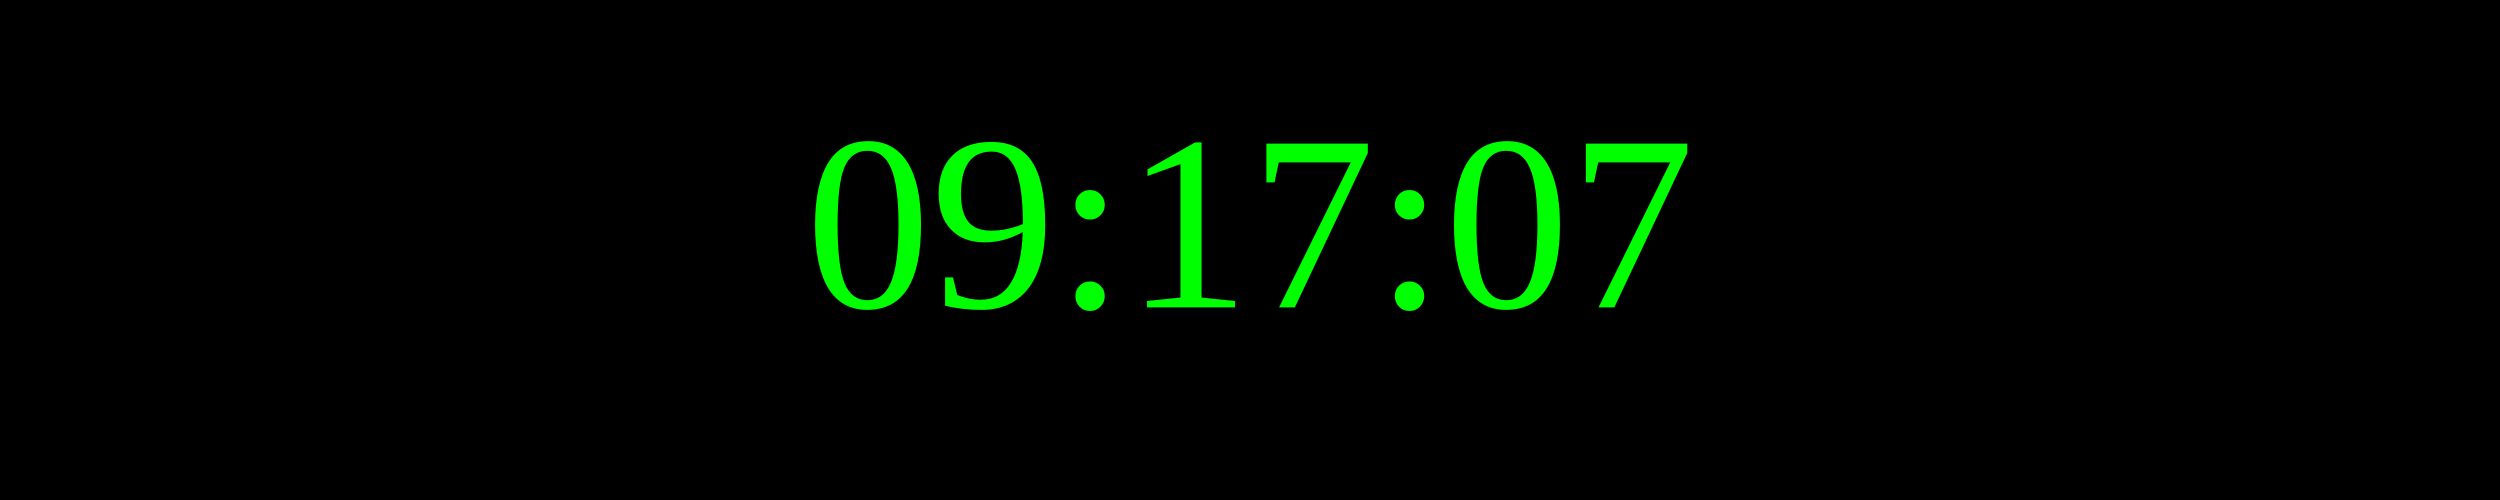
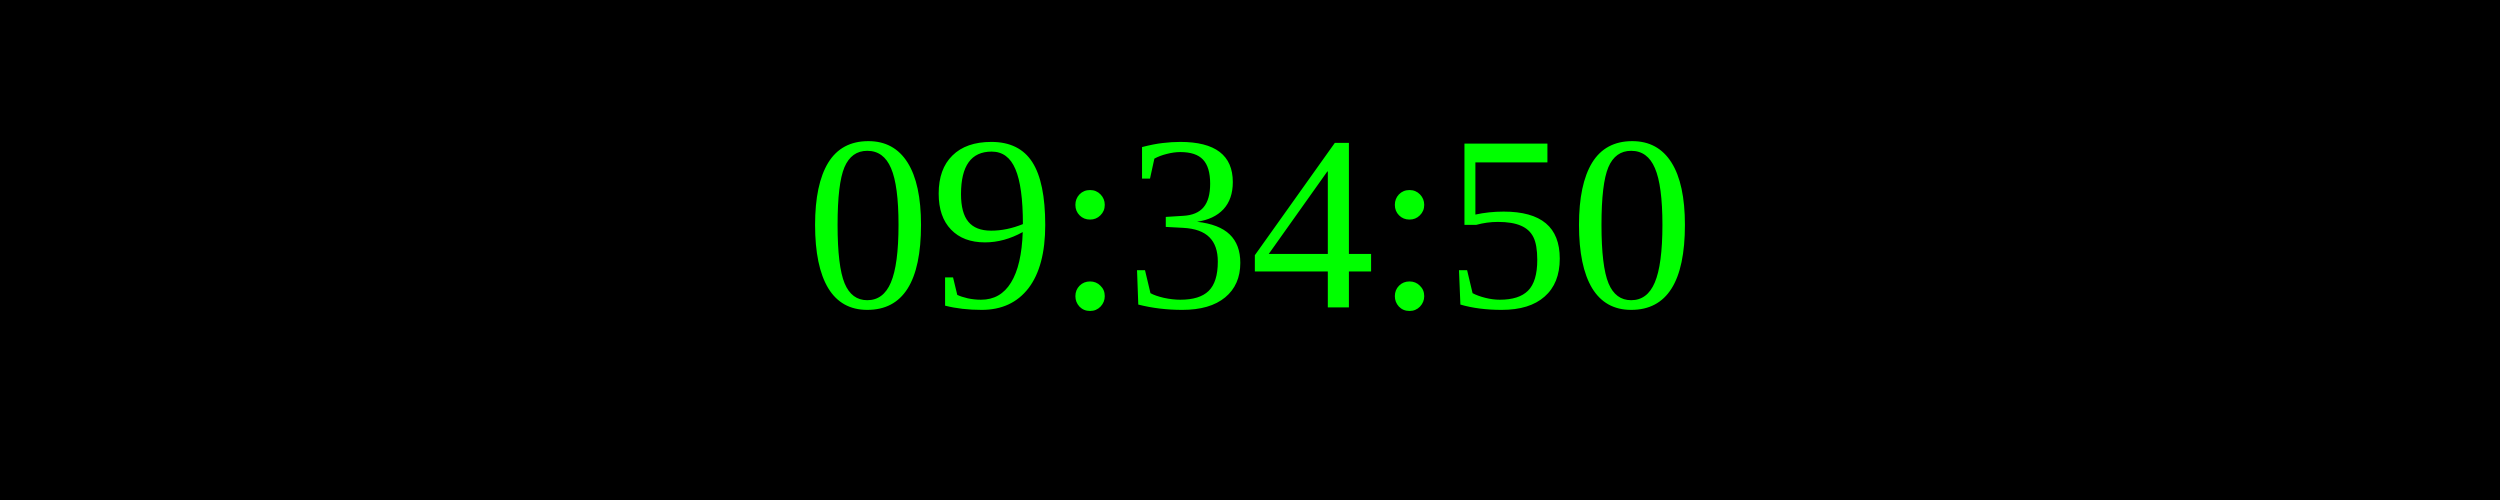
<svg xmlns="http://www.w3.org/2000/svg" width="250" height="50">
  <rect width="100%" height="100%" fill="black" />
  <text x="50%" y="50%" font-size="25" fill="lime" text-anchor="middle" dominant-baseline="middle">
- 09:17:07
+ 09:34:50
</text>
</svg>
